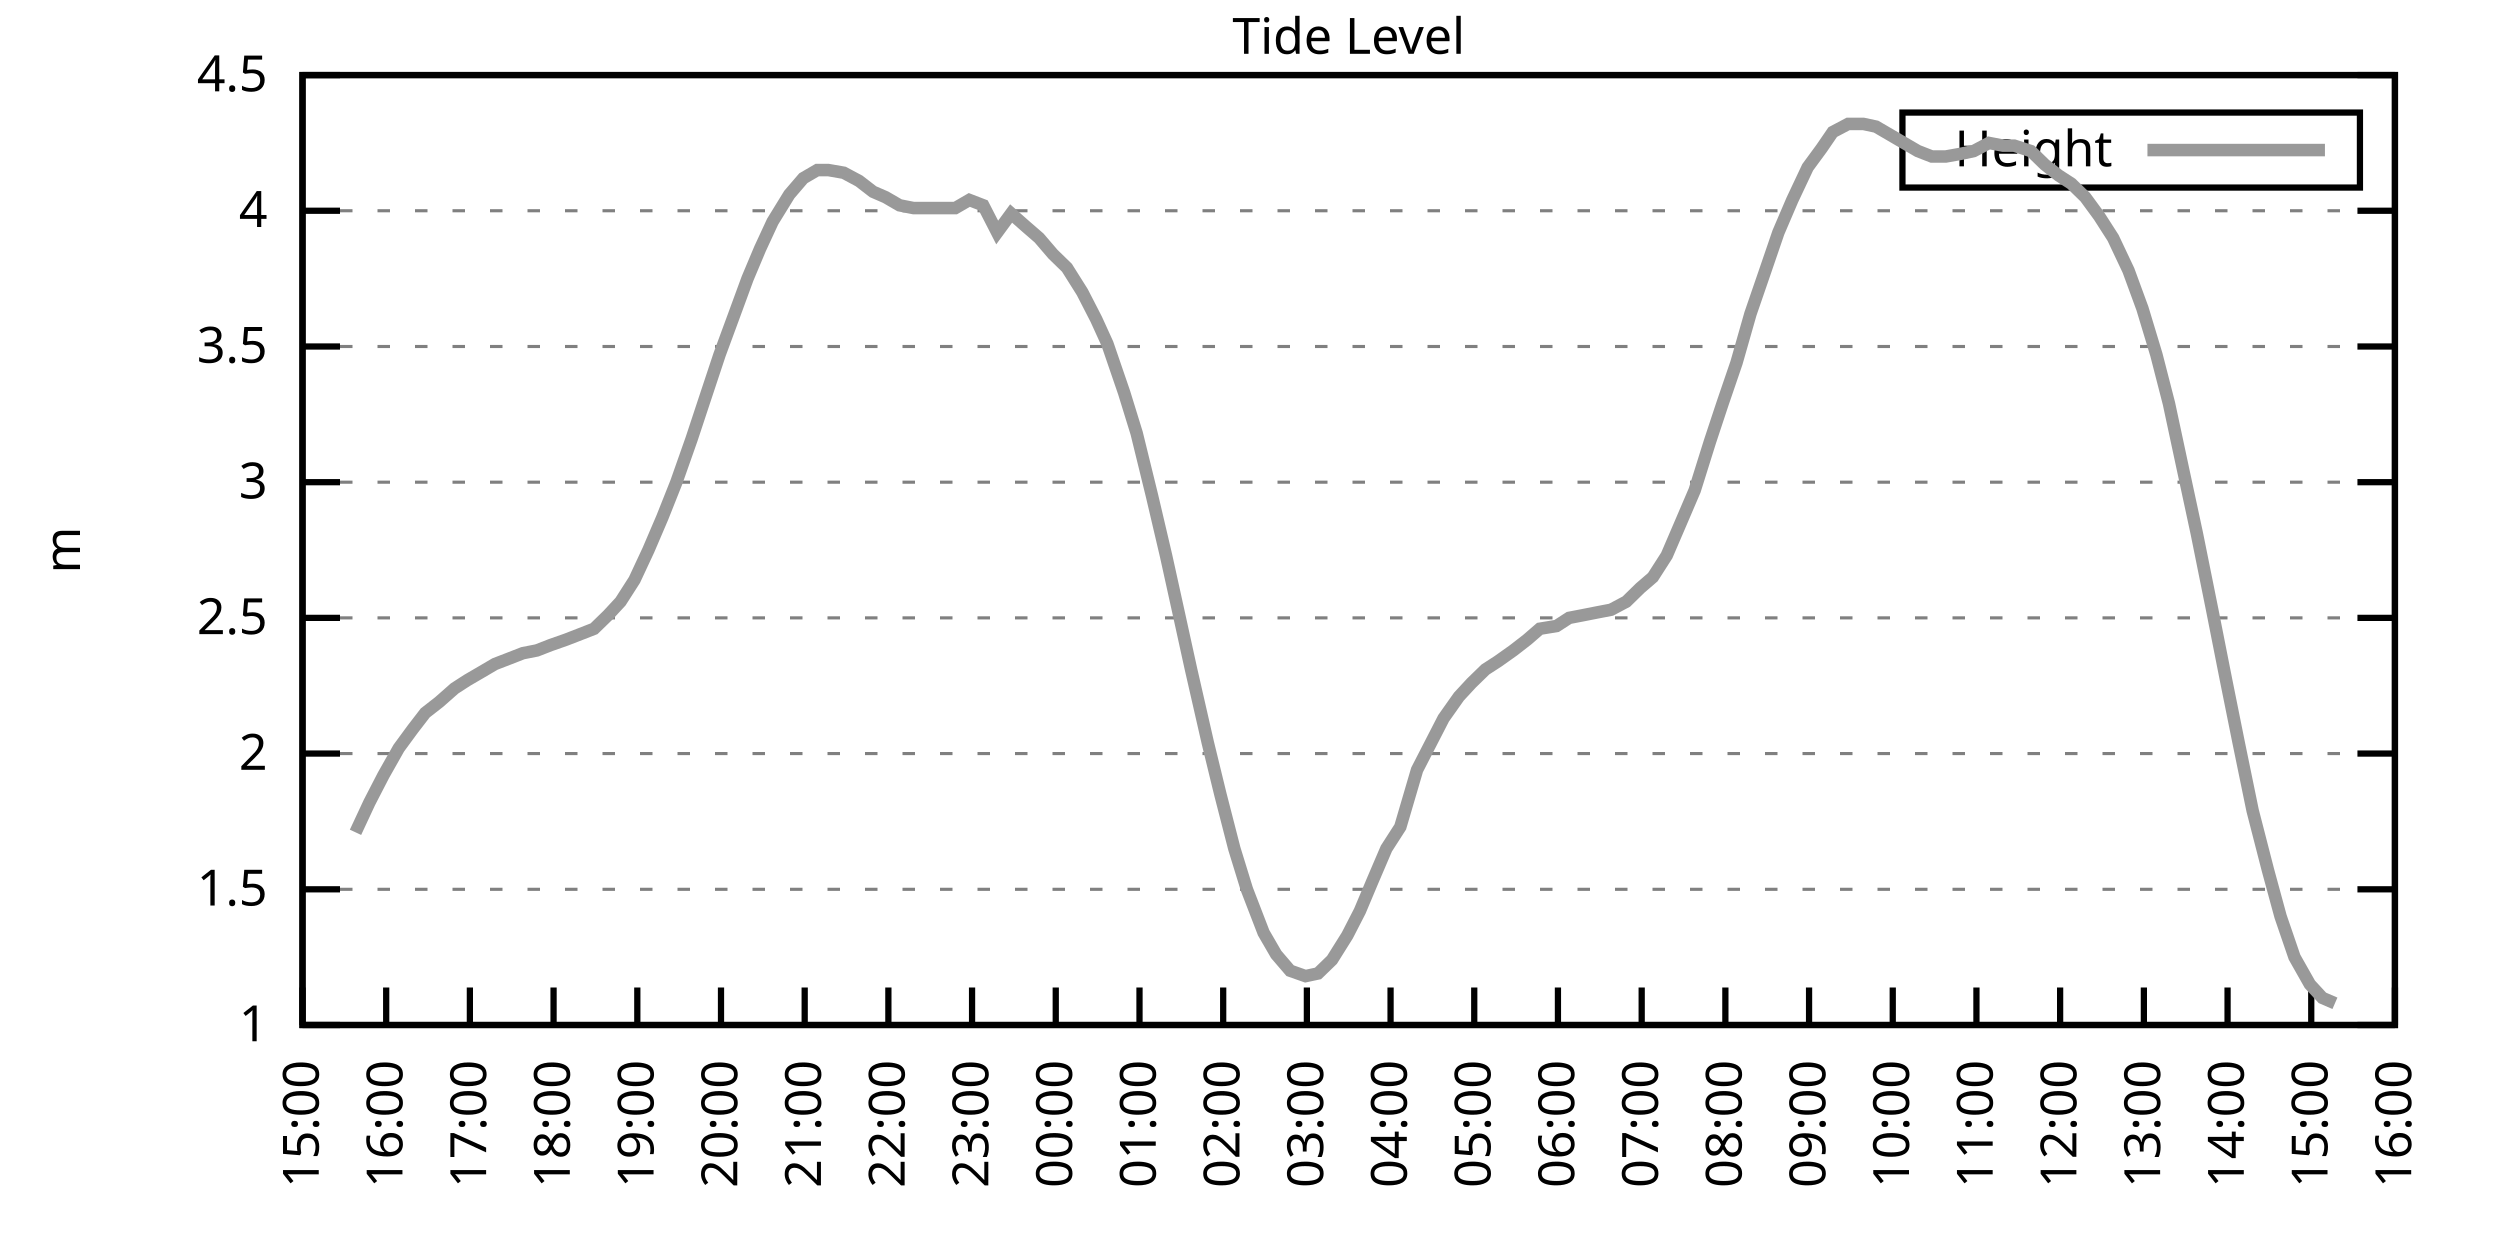
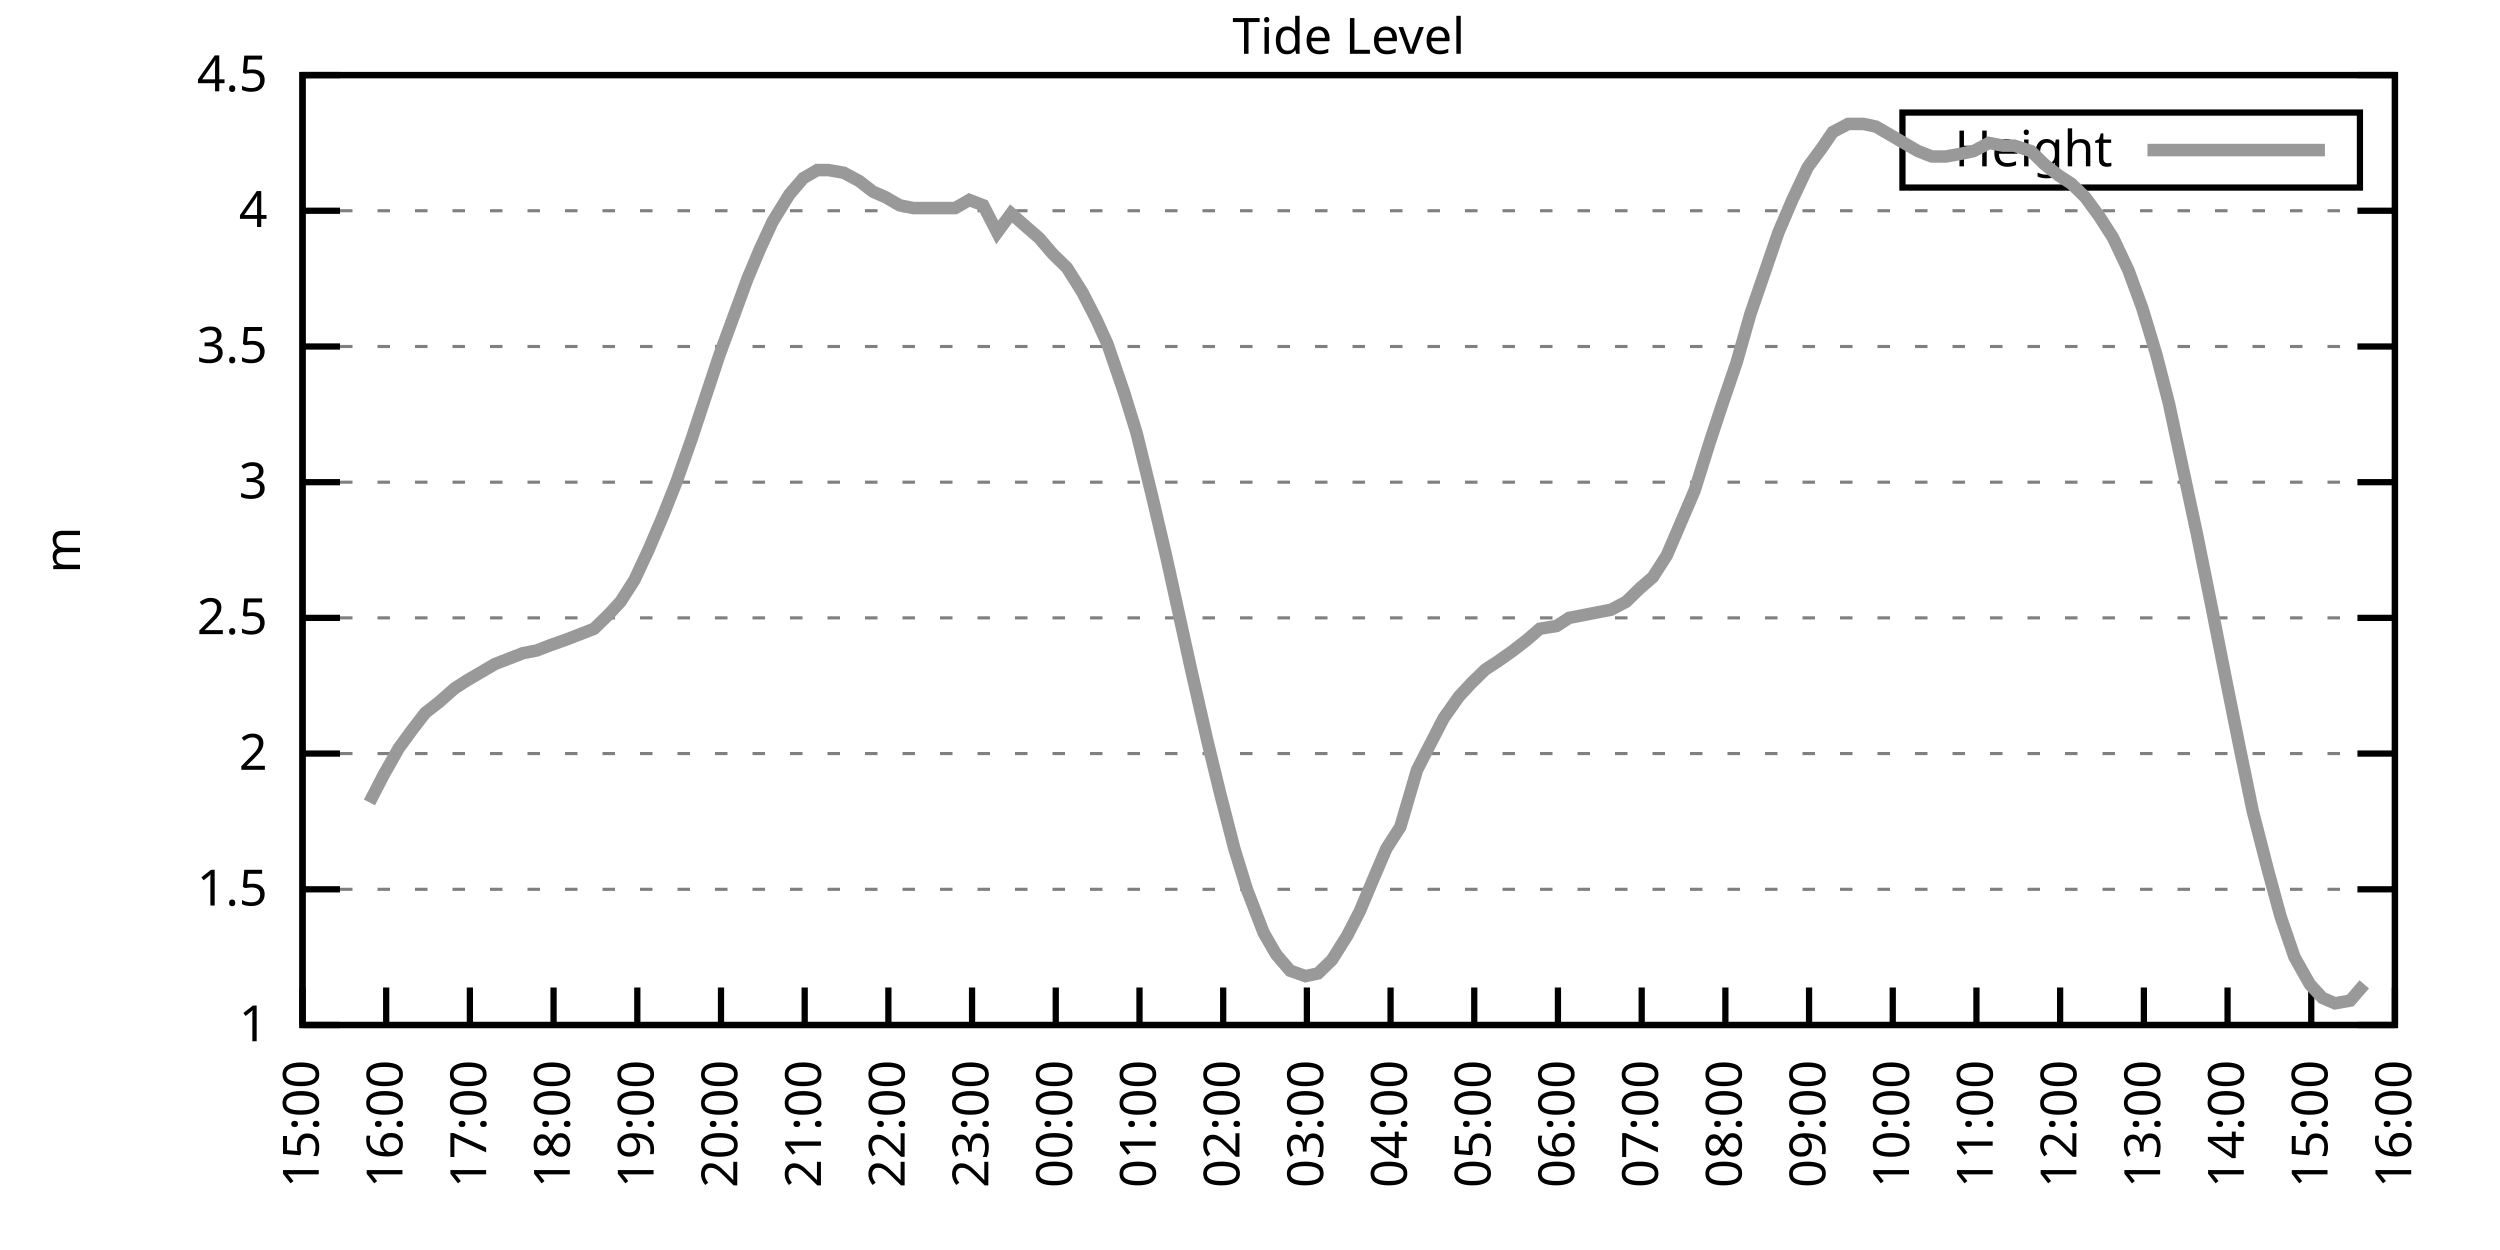
<svg xmlns="http://www.w3.org/2000/svg" xmlns:xlink="http://www.w3.org/1999/xlink" width="400" height="200" viewBox="0 0 400 200">
  <g id="gnuplot_canvas">
    <rect x="0" y="0" width="400" height="200" fill="none" />
    <defs>
      <circle id="gpDot" r="0.5" stroke-width="0.5" stroke="currentColor" />
      <path id="gpPt0" stroke-width="0.333" stroke="currentColor" d="M-1,0 h2 M0,-1 v2" />
      <path id="gpPt1" stroke-width="0.333" stroke="currentColor" d="M-1,-1 L1,1 M1,-1 L-1,1" />
      <path id="gpPt2" stroke-width="0.333" stroke="currentColor" d="M-1,0 L1,0 M0,-1 L0,1 M-1,-1 L1,1 M-1,1 L1,-1" />
      <rect id="gpPt3" stroke-width="0.333" stroke="currentColor" x="-1" y="-1" width="2" height="2" />
      <rect id="gpPt4" stroke-width="0.333" stroke="currentColor" fill="currentColor" x="-1" y="-1" width="2" height="2" />
      <circle id="gpPt5" stroke-width="0.333" stroke="currentColor" cx="0" cy="0" r="1" />
      <use xlink:href="#gpPt5" id="gpPt6" fill="currentColor" stroke="none" />
      <path id="gpPt7" stroke-width="0.333" stroke="currentColor" d="M0,-1.33 L-1.33,0.67 L1.33,0.67 z" />
      <use xlink:href="#gpPt7" id="gpPt8" fill="currentColor" stroke="none" />
      <use xlink:href="#gpPt7" id="gpPt9" stroke="currentColor" transform="rotate(180)" />
      <use xlink:href="#gpPt9" id="gpPt10" fill="currentColor" stroke="none" />
      <use xlink:href="#gpPt3" id="gpPt11" stroke="currentColor" transform="rotate(45)" />
      <use xlink:href="#gpPt11" id="gpPt12" fill="currentColor" stroke="none" />
      <path id="gpPt13" stroke-width="0.333" stroke="currentColor" d="M0,1.330 L1.265,0.411 L0.782,-1.067 L-0.782,-1.076 L-1.265,0.411 z" />
      <use xlink:href="#gpPt13" id="gpPt14" fill="currentColor" stroke="none" />
      <filter id="textbox" filterUnits="objectBoundingBox" x="0" y="0" height="1" width="1">
        <feFlood flood-color="white" flood-opacity="1" result="bgnd" />
        <feComposite in="SourceGraphic" in2="bgnd" operator="atop" />
      </filter>
      <filter id="greybox" filterUnits="objectBoundingBox" x="0" y="0" height="1" width="1">
        <feFlood flood-color="lightgrey" flood-opacity="1" result="grey" />
        <feComposite in="SourceGraphic" in2="grey" operator="atop" />
      </filter>
    </defs>
    <g fill="none" color="white" stroke="currentColor" stroke-width="1.00" stroke-linecap="butt" stroke-linejoin="miter">
</g>
    <g fill="none" color="black" stroke="currentColor" stroke-width="1.00" stroke-linecap="butt" stroke-linejoin="miter">
      <g stroke="none" shape-rendering="crispEdges">
        <polygon fill="rgb(255, 255, 255)" points="48.40,164.00 383.18,164.00 383.18,12.02 48.40,12.02 " />
      </g>
    </g>
    <g fill="none" color="black" stroke="currentColor" stroke-width="1.00" stroke-linecap="butt" stroke-linejoin="miter">
</g>
    <g fill="none" color="black" stroke="black" stroke-width="0.50" stroke-linecap="butt" stroke-linejoin="miter">
</g>
    <g fill="none" color="gray" stroke="currentColor" stroke-width="0.50" stroke-linecap="butt" stroke-linejoin="miter">
      <path stroke="gray" stroke-dasharray="2,4" class="gridline" d="M48.40,164.00 L383.19,164.00  " />
    </g>
    <g fill="none" color="gray" stroke="gray" stroke-width="1.00" stroke-linecap="butt" stroke-linejoin="miter">
</g>
    <g fill="none" color="black" stroke="currentColor" stroke-width="1.00" stroke-linecap="butt" stroke-linejoin="miter">
      <path stroke="black" d="M48.40,164.00 L54.40,164.00 M383.19,164.00 L377.19,164.00  " />
      <g transform="translate(42.80,166.60)" stroke="none" fill="black" font-family="Sans" font-size="8.00" text-anchor="end">
        <text>
          <tspan font-family="Sans"> 1</tspan>
        </text>
      </g>
    </g>
    <g fill="none" color="black" stroke="currentColor" stroke-width="1.00" stroke-linecap="butt" stroke-linejoin="miter">
</g>
    <g fill="none" color="black" stroke="black" stroke-width="0.50" stroke-linecap="butt" stroke-linejoin="miter">
</g>
    <g fill="none" color="gray" stroke="currentColor" stroke-width="0.50" stroke-linecap="butt" stroke-linejoin="miter">
      <path stroke="gray" stroke-dasharray="2,4" class="gridline" d="M48.40,142.29 L383.19,142.29  " />
    </g>
    <g fill="none" color="gray" stroke="gray" stroke-width="1.00" stroke-linecap="butt" stroke-linejoin="miter">
</g>
    <g fill="none" color="black" stroke="currentColor" stroke-width="1.00" stroke-linecap="butt" stroke-linejoin="miter">
      <path stroke="black" d="M48.40,142.29 L54.40,142.29 M383.19,142.29 L377.19,142.29  " />
      <g transform="translate(42.80,144.89)" stroke="none" fill="black" font-family="Sans" font-size="8.00" text-anchor="end">
        <text>
          <tspan font-family="Sans"> 1.5</tspan>
        </text>
      </g>
    </g>
    <g fill="none" color="black" stroke="currentColor" stroke-width="1.00" stroke-linecap="butt" stroke-linejoin="miter">
</g>
    <g fill="none" color="black" stroke="black" stroke-width="0.50" stroke-linecap="butt" stroke-linejoin="miter">
</g>
    <g fill="none" color="gray" stroke="currentColor" stroke-width="0.50" stroke-linecap="butt" stroke-linejoin="miter">
      <path stroke="gray" stroke-dasharray="2,4" class="gridline" d="M48.40,120.57 L383.19,120.57  " />
    </g>
    <g fill="none" color="gray" stroke="gray" stroke-width="1.00" stroke-linecap="butt" stroke-linejoin="miter">
</g>
    <g fill="none" color="black" stroke="currentColor" stroke-width="1.00" stroke-linecap="butt" stroke-linejoin="miter">
      <path stroke="black" d="M48.40,120.57 L54.40,120.57 M383.19,120.57 L377.19,120.57  " />
      <g transform="translate(42.80,123.17)" stroke="none" fill="black" font-family="Sans" font-size="8.00" text-anchor="end">
        <text>
          <tspan font-family="Sans"> 2</tspan>
        </text>
      </g>
    </g>
    <g fill="none" color="black" stroke="currentColor" stroke-width="1.00" stroke-linecap="butt" stroke-linejoin="miter">
</g>
    <g fill="none" color="black" stroke="black" stroke-width="0.50" stroke-linecap="butt" stroke-linejoin="miter">
</g>
    <g fill="none" color="gray" stroke="currentColor" stroke-width="0.50" stroke-linecap="butt" stroke-linejoin="miter">
      <path stroke="gray" stroke-dasharray="2,4" class="gridline" d="M48.40,98.86 L383.19,98.86  " />
    </g>
    <g fill="none" color="gray" stroke="gray" stroke-width="1.00" stroke-linecap="butt" stroke-linejoin="miter">
</g>
    <g fill="none" color="black" stroke="currentColor" stroke-width="1.00" stroke-linecap="butt" stroke-linejoin="miter">
      <path stroke="black" d="M48.40,98.86 L54.40,98.86 M383.19,98.86 L377.19,98.86  " />
      <g transform="translate(42.80,101.46)" stroke="none" fill="black" font-family="Sans" font-size="8.00" text-anchor="end">
        <text>
          <tspan font-family="Sans"> 2.5</tspan>
        </text>
      </g>
    </g>
    <g fill="none" color="black" stroke="currentColor" stroke-width="1.00" stroke-linecap="butt" stroke-linejoin="miter">
</g>
    <g fill="none" color="black" stroke="black" stroke-width="0.50" stroke-linecap="butt" stroke-linejoin="miter">
</g>
    <g fill="none" color="gray" stroke="currentColor" stroke-width="0.50" stroke-linecap="butt" stroke-linejoin="miter">
      <path stroke="gray" stroke-dasharray="2,4" class="gridline" d="M48.40,77.15 L383.19,77.15  " />
    </g>
    <g fill="none" color="gray" stroke="gray" stroke-width="1.00" stroke-linecap="butt" stroke-linejoin="miter">
</g>
    <g fill="none" color="black" stroke="currentColor" stroke-width="1.00" stroke-linecap="butt" stroke-linejoin="miter">
      <path stroke="black" d="M48.40,77.15 L54.40,77.15 M383.19,77.15 L377.19,77.15  " />
      <g transform="translate(42.80,79.75)" stroke="none" fill="black" font-family="Sans" font-size="8.00" text-anchor="end">
        <text>
          <tspan font-family="Sans"> 3</tspan>
        </text>
      </g>
    </g>
    <g fill="none" color="black" stroke="currentColor" stroke-width="1.00" stroke-linecap="butt" stroke-linejoin="miter">
</g>
    <g fill="none" color="black" stroke="black" stroke-width="0.50" stroke-linecap="butt" stroke-linejoin="miter">
</g>
    <g fill="none" color="gray" stroke="currentColor" stroke-width="0.50" stroke-linecap="butt" stroke-linejoin="miter">
      <path stroke="gray" stroke-dasharray="2,4" class="gridline" d="M48.40,55.44 L383.19,55.44  " />
    </g>
    <g fill="none" color="gray" stroke="gray" stroke-width="1.00" stroke-linecap="butt" stroke-linejoin="miter">
</g>
    <g fill="none" color="black" stroke="currentColor" stroke-width="1.00" stroke-linecap="butt" stroke-linejoin="miter">
      <path stroke="black" d="M48.40,55.44 L54.40,55.44 M383.19,55.44 L377.19,55.44  " />
      <g transform="translate(42.80,58.04)" stroke="none" fill="black" font-family="Sans" font-size="8.00" text-anchor="end">
        <text>
          <tspan font-family="Sans"> 3.5</tspan>
        </text>
      </g>
    </g>
    <g fill="none" color="black" stroke="currentColor" stroke-width="1.00" stroke-linecap="butt" stroke-linejoin="miter">
</g>
    <g fill="none" color="black" stroke="black" stroke-width="0.50" stroke-linecap="butt" stroke-linejoin="miter">
</g>
    <g fill="none" color="gray" stroke="currentColor" stroke-width="0.50" stroke-linecap="butt" stroke-linejoin="miter">
      <path stroke="gray" stroke-dasharray="2,4" class="gridline" d="M48.40,33.72 L383.19,33.72  " />
    </g>
    <g fill="none" color="gray" stroke="gray" stroke-width="1.00" stroke-linecap="butt" stroke-linejoin="miter">
</g>
    <g fill="none" color="black" stroke="currentColor" stroke-width="1.00" stroke-linecap="butt" stroke-linejoin="miter">
      <path stroke="black" d="M48.40,33.72 L54.40,33.72 M383.19,33.72 L377.19,33.72  " />
      <g transform="translate(42.80,36.32)" stroke="none" fill="black" font-family="Sans" font-size="8.00" text-anchor="end">
        <text>
          <tspan font-family="Sans"> 4</tspan>
        </text>
      </g>
    </g>
    <g fill="none" color="black" stroke="currentColor" stroke-width="1.00" stroke-linecap="butt" stroke-linejoin="miter">
</g>
    <g fill="none" color="black" stroke="black" stroke-width="0.50" stroke-linecap="butt" stroke-linejoin="miter">
</g>
    <g fill="none" color="gray" stroke="currentColor" stroke-width="0.50" stroke-linecap="butt" stroke-linejoin="miter">
      <path stroke="gray" stroke-dasharray="2,4" class="gridline" d="M48.40,12.01 L383.19,12.01  " />
    </g>
    <g fill="none" color="gray" stroke="gray" stroke-width="1.00" stroke-linecap="butt" stroke-linejoin="miter">
</g>
    <g fill="none" color="black" stroke="currentColor" stroke-width="1.00" stroke-linecap="butt" stroke-linejoin="miter">
      <path stroke="black" d="M48.40,12.01 L54.40,12.01 M383.19,12.01 L377.19,12.01  " />
      <g transform="translate(42.80,14.61)" stroke="none" fill="black" font-family="Sans" font-size="8.00" text-anchor="end">
        <text>
          <tspan font-family="Sans"> 4.5</tspan>
        </text>
      </g>
    </g>
    <g fill="none" color="black" stroke="currentColor" stroke-width="1.00" stroke-linecap="butt" stroke-linejoin="miter">
      <path stroke="black" d="M48.40,164.00 L48.40,158.00  " />
      <g transform="translate(51.00,169.60) rotate(270.00)" stroke="none" fill="black" font-family="Sans" font-size="8.00" text-anchor="end">
        <text>
          <tspan font-family="Sans">15:00</tspan>
        </text>
      </g>
    </g>
    <g fill="none" color="black" stroke="currentColor" stroke-width="1.00" stroke-linecap="butt" stroke-linejoin="miter">
      <path stroke="black" d="M61.79,164.00 L61.79,158.00  " />
      <g transform="translate(64.39,169.60) rotate(270.00)" stroke="none" fill="black" font-family="Sans" font-size="8.00" text-anchor="end">
        <text>
          <tspan font-family="Sans">16:00</tspan>
        </text>
      </g>
    </g>
    <g fill="none" color="black" stroke="currentColor" stroke-width="1.00" stroke-linecap="butt" stroke-linejoin="miter">
      <path stroke="black" d="M75.18,164.00 L75.18,158.00  " />
      <g transform="translate(77.78,169.60) rotate(270.00)" stroke="none" fill="black" font-family="Sans" font-size="8.00" text-anchor="end">
        <text>
          <tspan font-family="Sans">17:00</tspan>
        </text>
      </g>
    </g>
    <g fill="none" color="black" stroke="currentColor" stroke-width="1.00" stroke-linecap="butt" stroke-linejoin="miter">
      <path stroke="black" d="M88.57,164.00 L88.57,158.00  " />
      <g transform="translate(91.17,169.60) rotate(270.00)" stroke="none" fill="black" font-family="Sans" font-size="8.00" text-anchor="end">
        <text>
          <tspan font-family="Sans">18:00</tspan>
        </text>
      </g>
    </g>
    <g fill="none" color="black" stroke="currentColor" stroke-width="1.00" stroke-linecap="butt" stroke-linejoin="miter">
      <path stroke="black" d="M101.97,164.00 L101.97,158.00  " />
      <g transform="translate(104.57,169.60) rotate(270.00)" stroke="none" fill="black" font-family="Sans" font-size="8.00" text-anchor="end">
        <text>
          <tspan font-family="Sans">19:00</tspan>
        </text>
      </g>
    </g>
    <g fill="none" color="black" stroke="currentColor" stroke-width="1.00" stroke-linecap="butt" stroke-linejoin="miter">
      <path stroke="black" d="M115.36,164.00 L115.36,158.00  " />
      <g transform="translate(117.96,169.60) rotate(270.00)" stroke="none" fill="black" font-family="Sans" font-size="8.00" text-anchor="end">
        <text>
          <tspan font-family="Sans">20:00</tspan>
        </text>
      </g>
    </g>
    <g fill="none" color="black" stroke="currentColor" stroke-width="1.00" stroke-linecap="butt" stroke-linejoin="miter">
      <path stroke="black" d="M128.75,164.00 L128.75,158.00  " />
      <g transform="translate(131.35,169.60) rotate(270.00)" stroke="none" fill="black" font-family="Sans" font-size="8.00" text-anchor="end">
        <text>
          <tspan font-family="Sans">21:00</tspan>
        </text>
      </g>
    </g>
    <g fill="none" color="black" stroke="currentColor" stroke-width="1.00" stroke-linecap="butt" stroke-linejoin="miter">
      <path stroke="black" d="M142.14,164.00 L142.14,158.00  " />
      <g transform="translate(144.74,169.60) rotate(270.00)" stroke="none" fill="black" font-family="Sans" font-size="8.00" text-anchor="end">
        <text>
          <tspan font-family="Sans">22:00</tspan>
        </text>
      </g>
    </g>
    <g fill="none" color="black" stroke="currentColor" stroke-width="1.00" stroke-linecap="butt" stroke-linejoin="miter">
      <path stroke="black" d="M155.53,164.00 L155.53,158.00  " />
      <g transform="translate(158.13,169.60) rotate(270.00)" stroke="none" fill="black" font-family="Sans" font-size="8.00" text-anchor="end">
        <text>
          <tspan font-family="Sans">23:00</tspan>
        </text>
      </g>
    </g>
    <g fill="none" color="black" stroke="currentColor" stroke-width="1.00" stroke-linecap="butt" stroke-linejoin="miter">
      <path stroke="black" d="M168.92,164.00 L168.92,158.00  " />
      <g transform="translate(171.52,169.60) rotate(270.00)" stroke="none" fill="black" font-family="Sans" font-size="8.00" text-anchor="end">
        <text>
          <tspan font-family="Sans">00:00</tspan>
        </text>
      </g>
    </g>
    <g fill="none" color="black" stroke="currentColor" stroke-width="1.00" stroke-linecap="butt" stroke-linejoin="miter">
      <path stroke="black" d="M182.32,164.00 L182.32,158.00  " />
      <g transform="translate(184.92,169.60) rotate(270.00)" stroke="none" fill="black" font-family="Sans" font-size="8.00" text-anchor="end">
        <text>
          <tspan font-family="Sans">01:00</tspan>
        </text>
      </g>
    </g>
    <g fill="none" color="black" stroke="currentColor" stroke-width="1.00" stroke-linecap="butt" stroke-linejoin="miter">
      <path stroke="black" d="M195.71,164.00 L195.71,158.00  " />
      <g transform="translate(198.31,169.60) rotate(270.00)" stroke="none" fill="black" font-family="Sans" font-size="8.00" text-anchor="end">
        <text>
          <tspan font-family="Sans">02:00</tspan>
        </text>
      </g>
    </g>
    <g fill="none" color="black" stroke="currentColor" stroke-width="1.00" stroke-linecap="butt" stroke-linejoin="miter">
      <path stroke="black" d="M209.10,164.00 L209.10,158.00  " />
      <g transform="translate(211.70,169.60) rotate(270.00)" stroke="none" fill="black" font-family="Sans" font-size="8.00" text-anchor="end">
        <text>
          <tspan font-family="Sans">03:00</tspan>
        </text>
      </g>
    </g>
    <g fill="none" color="black" stroke="currentColor" stroke-width="1.00" stroke-linecap="butt" stroke-linejoin="miter">
      <path stroke="black" d="M222.49,164.00 L222.49,158.00  " />
      <g transform="translate(225.09,169.60) rotate(270.00)" stroke="none" fill="black" font-family="Sans" font-size="8.00" text-anchor="end">
        <text>
          <tspan font-family="Sans">04:00</tspan>
        </text>
      </g>
    </g>
    <g fill="none" color="black" stroke="currentColor" stroke-width="1.00" stroke-linecap="butt" stroke-linejoin="miter">
      <path stroke="black" d="M235.88,164.00 L235.88,158.00  " />
      <g transform="translate(238.48,169.60) rotate(270.00)" stroke="none" fill="black" font-family="Sans" font-size="8.00" text-anchor="end">
        <text>
          <tspan font-family="Sans">05:00</tspan>
        </text>
      </g>
    </g>
    <g fill="none" color="black" stroke="currentColor" stroke-width="1.00" stroke-linecap="butt" stroke-linejoin="miter">
      <path stroke="black" d="M249.27,164.00 L249.27,158.00  " />
      <g transform="translate(251.87,169.60) rotate(270.00)" stroke="none" fill="black" font-family="Sans" font-size="8.00" text-anchor="end">
        <text>
          <tspan font-family="Sans">06:00</tspan>
        </text>
      </g>
    </g>
    <g fill="none" color="black" stroke="currentColor" stroke-width="1.00" stroke-linecap="butt" stroke-linejoin="miter">
      <path stroke="black" d="M262.67,164.00 L262.67,158.00  " />
      <g transform="translate(265.27,169.60) rotate(270.00)" stroke="none" fill="black" font-family="Sans" font-size="8.00" text-anchor="end">
        <text>
          <tspan font-family="Sans">07:00</tspan>
        </text>
      </g>
    </g>
    <g fill="none" color="black" stroke="currentColor" stroke-width="1.00" stroke-linecap="butt" stroke-linejoin="miter">
      <path stroke="black" d="M276.06,164.00 L276.06,158.00  " />
      <g transform="translate(278.66,169.60) rotate(270.00)" stroke="none" fill="black" font-family="Sans" font-size="8.00" text-anchor="end">
        <text>
          <tspan font-family="Sans">08:00</tspan>
        </text>
      </g>
    </g>
    <g fill="none" color="black" stroke="currentColor" stroke-width="1.00" stroke-linecap="butt" stroke-linejoin="miter">
      <path stroke="black" d="M289.45,164.00 L289.45,158.00  " />
      <g transform="translate(292.05,169.60) rotate(270.00)" stroke="none" fill="black" font-family="Sans" font-size="8.00" text-anchor="end">
        <text>
          <tspan font-family="Sans">09:00</tspan>
        </text>
      </g>
    </g>
    <g fill="none" color="black" stroke="currentColor" stroke-width="1.00" stroke-linecap="butt" stroke-linejoin="miter">
      <path stroke="black" d="M302.84,164.00 L302.84,158.00  " />
      <g transform="translate(305.44,169.60) rotate(270.00)" stroke="none" fill="black" font-family="Sans" font-size="8.00" text-anchor="end">
        <text>
          <tspan font-family="Sans">10:00</tspan>
        </text>
      </g>
    </g>
    <g fill="none" color="black" stroke="currentColor" stroke-width="1.00" stroke-linecap="butt" stroke-linejoin="miter">
      <path stroke="black" d="M316.23,164.00 L316.23,158.00  " />
      <g transform="translate(318.83,169.60) rotate(270.00)" stroke="none" fill="black" font-family="Sans" font-size="8.00" text-anchor="end">
        <text>
          <tspan font-family="Sans">11:00</tspan>
        </text>
      </g>
    </g>
    <g fill="none" color="black" stroke="currentColor" stroke-width="1.00" stroke-linecap="butt" stroke-linejoin="miter">
      <path stroke="black" d="M329.62,164.00 L329.62,158.00  " />
      <g transform="translate(332.22,169.60) rotate(270.00)" stroke="none" fill="black" font-family="Sans" font-size="8.00" text-anchor="end">
        <text>
          <tspan font-family="Sans">12:00</tspan>
        </text>
      </g>
    </g>
    <g fill="none" color="black" stroke="currentColor" stroke-width="1.00" stroke-linecap="butt" stroke-linejoin="miter">
      <path stroke="black" d="M343.02,164.00 L343.02,158.00  " />
      <g transform="translate(345.62,169.60) rotate(270.00)" stroke="none" fill="black" font-family="Sans" font-size="8.00" text-anchor="end">
        <text>
          <tspan font-family="Sans">13:00</tspan>
        </text>
      </g>
    </g>
    <g fill="none" color="black" stroke="currentColor" stroke-width="1.00" stroke-linecap="butt" stroke-linejoin="miter">
      <path stroke="black" d="M356.41,164.00 L356.41,158.00  " />
      <g transform="translate(359.01,169.60) rotate(270.00)" stroke="none" fill="black" font-family="Sans" font-size="8.00" text-anchor="end">
        <text>
          <tspan font-family="Sans">14:00</tspan>
        </text>
      </g>
    </g>
    <g fill="none" color="black" stroke="currentColor" stroke-width="1.00" stroke-linecap="butt" stroke-linejoin="miter">
      <path stroke="black" d="M369.80,164.00 L369.80,158.00  " />
      <g transform="translate(372.40,169.60) rotate(270.00)" stroke="none" fill="black" font-family="Sans" font-size="8.00" text-anchor="end">
        <text>
          <tspan font-family="Sans">15:00</tspan>
        </text>
      </g>
    </g>
    <g fill="none" color="black" stroke="currentColor" stroke-width="1.00" stroke-linecap="butt" stroke-linejoin="miter">
      <path stroke="black" d="M383.19,164.00 L383.19,158.00  " />
      <g transform="translate(385.79,169.60) rotate(270.00)" stroke="none" fill="black" font-family="Sans" font-size="8.00" text-anchor="end">
        <text>
          <tspan font-family="Sans">16:00</tspan>
        </text>
      </g>
    </g>
    <g fill="none" color="black" stroke="currentColor" stroke-width="1.00" stroke-linecap="butt" stroke-linejoin="miter">
</g>
    <g fill="none" color="black" stroke="currentColor" stroke-width="1.00" stroke-linecap="butt" stroke-linejoin="miter">
      <path stroke="black" d="M48.40,12.01 L48.40,164.00 L383.19,164.00 L383.19,12.01 L48.40,12.01 Z  " />
    </g>
    <g fill="none" color="black" stroke="currentColor" stroke-width="1.00" stroke-linecap="butt" stroke-linejoin="miter">
</g>
    <g fill="none" color="black" stroke="currentColor" stroke-width="1.00" stroke-linecap="butt" stroke-linejoin="miter">
      <path stroke="black" d="M304.39,30.01 L304.39,18.01 L377.59,18.01 L377.59,30.01 L304.39,30.01 Z  " />
    </g>
    <g id="Tide_level_plot_1">
      <g fill="none" color="white" stroke="black" stroke-width="2.00" stroke-linecap="butt" stroke-linejoin="miter">
</g>
      <g fill="none" color="black" stroke="currentColor" stroke-width="2.00" stroke-linecap="butt" stroke-linejoin="miter">
        <g transform="translate(337.99,26.61)" stroke="none" fill="black" font-family="Sans" font-size="8.00" text-anchor="end">
          <text>
            <tspan font-family="Sans">Height</tspan>
          </text>
        </g>
      </g>
      <g fill="none" color="black" stroke="currentColor" stroke-width="2.00" stroke-linecap="butt" stroke-linejoin="miter">
-         <path stroke="rgb(153, 153, 153)" d="M343.59,24.01 L371.99,24.01 M56.88,133.17 L59.11,128.39 L61.35,124.05 L63.80,119.71 L66.03,116.67 L68.04,114.06   L70.27,112.32 L72.73,110.15 L74.74,108.85 L76.97,107.55 L79.20,106.24 L81.43,105.38 L83.66,104.51 L85.90,104.07   L88.13,103.20 L90.58,102.34 L92.82,101.47 L95.05,100.60 L97.28,98.43 L99.29,96.26 L101.52,92.78 L103.75,88.00   L105.98,82.79 L108.22,77.15 L110.67,70.20 L112.68,64.12 L115.13,56.74 L117.37,50.66 L119.60,44.58 L121.61,39.80   L123.62,35.46 L126.29,31.12 L128.53,28.51 L130.76,27.21 L132.54,27.21 L135.00,27.64 L137.45,28.95 L139.69,30.68   L141.69,31.55 L143.93,32.85 L146.16,33.29 L148.39,33.29 L150.85,33.29 L152.85,33.29 L155.09,31.99 L157.32,32.85   L159.55,37.20 L161.78,34.16 L164.24,36.33 L166.25,38.07 L168.48,40.67 L170.71,42.84 L173.17,46.75 L175.40,51.09   L177.18,55.00 L179.86,62.82 L181.87,69.33 L184.32,79.32 L186.56,88.87 L188.57,97.99 L190.57,107.11 L193.25,118.84   L195.26,127.09 L197.49,135.77 L199.50,142.29 L202.18,149.24 L204.19,152.71 L206.42,155.31 L208.88,156.18 L210.88,155.75   L213.12,153.58 L215.57,149.67 L217.58,145.76 L219.59,140.98 L221.82,135.77 L224.05,132.30 L226.73,123.18 L228.96,118.84   L230.97,114.93 L233.43,111.45 L235.44,109.28 L237.67,107.11 L239.68,105.81 L242.13,104.07 L244.36,102.34 L246.37,100.60   L249.05,100.16 L251.06,98.86 L253.29,98.43 L255.52,97.99 L257.76,97.56 L260.21,96.26 L262.44,94.08 L264.45,92.35   L266.68,88.87 L268.92,83.66 L271.15,78.45 L273.60,70.63 L275.61,64.56 L277.84,58.04 L280.07,50.22 L282.31,43.71   L284.54,37.20 L286.77,31.99 L289.23,26.77 L291.46,23.73 L293.24,21.13 L295.70,19.83 L298.15,19.83 L300.16,20.26   L302.39,21.56 L304.63,22.87 L306.86,24.17 L309.09,25.04 L311.32,25.04 L313.78,24.60 L315.79,24.17 L318.24,22.87   L320.47,23.30 L322.26,23.30 L324.94,24.17 L327.17,26.34 L329.40,28.08 L331.41,29.38 L333.64,31.55 L335.87,34.59   L338.10,38.07 L340.56,43.28 L342.79,49.36 L345.02,56.74 L347.03,64.56 L349.26,74.98 L351.50,85.40 L353.95,97.56   L356.18,108.85 L358.19,118.84 L360.42,129.69 L362.88,139.25 L364.89,146.63 L367.12,153.14 L369.58,157.49 L371.58,159.66   L373.59,160.53  " />
+         <path stroke="rgb(153, 153, 153)" d="M343.59,24.01 L371.99,24.01 M59.11,128.39 L61.35,124.05 L63.80,119.71 L66.03,116.67 L68.04,114.06 L70.27,112.32   L72.73,110.15 L74.74,108.85 L76.97,107.55 L79.20,106.24 L81.43,105.38 L83.66,104.51 L85.90,104.07 L88.13,103.20   L90.58,102.34 L92.82,101.47 L95.05,100.60 L97.28,98.43 L99.29,96.26 L101.52,92.78 L103.75,88.00 L105.98,82.79   L108.22,77.15 L110.67,70.20 L112.68,64.12 L115.13,56.74 L117.37,50.66 L119.60,44.58 L121.61,39.80 L123.62,35.46   L126.29,31.12 L128.53,28.51 L130.76,27.21 L132.54,27.21 L135.00,27.64 L137.45,28.95 L139.69,30.68 L141.69,31.55   L143.93,32.85 L146.16,33.29 L148.39,33.29 L150.85,33.29 L152.85,33.29 L155.09,31.99 L157.32,32.85 L159.55,37.20   L161.78,34.16 L164.24,36.33 L166.25,38.07 L168.48,40.67 L170.71,42.84 L173.17,46.75 L175.40,51.09 L177.18,55.00   L179.86,62.82 L181.87,69.33 L184.32,79.32 L186.56,88.87 L188.57,97.99 L190.57,107.11 L193.25,118.84 L195.26,127.09   L197.49,135.77 L199.50,142.29 L202.18,149.24 L204.19,152.71 L206.42,155.31 L208.88,156.18 L210.88,155.75 L213.12,153.58   L215.57,149.67 L217.58,145.76 L219.59,140.98 L221.82,135.77 L224.05,132.30 L226.73,123.18 L228.96,118.84 L230.97,114.93   L233.43,111.45 L235.44,109.28 L237.67,107.11 L239.68,105.81 L242.13,104.07 L244.36,102.34 L246.37,100.60 L249.05,100.16   L251.06,98.86 L253.29,98.43 L255.52,97.99 L257.76,97.56 L260.21,96.26 L262.44,94.08 L264.45,92.35 L266.68,88.87   L268.92,83.66 L271.15,78.45 L273.60,70.63 L275.61,64.56 L277.84,58.04 L280.07,50.22 L282.31,43.71 L284.54,37.20   L286.77,31.99 L289.23,26.77 L291.46,23.73 L293.24,21.13 L295.70,19.83 L298.15,19.83 L300.16,20.26 L302.39,21.56   L304.63,22.87 L306.86,24.17 L309.09,25.04 L311.32,25.04 L313.78,24.60 L315.79,24.17 L318.24,22.87 L320.47,23.30   L322.26,23.30 L324.94,24.17 L327.17,26.34 L329.40,28.08 L331.41,29.38 L333.64,31.55 L335.87,34.59 L338.10,38.07   L340.56,43.28 L342.79,49.36 L345.02,56.74 L347.03,64.56 L349.26,74.98 L351.50,85.40 L353.95,97.56 L356.18,108.85   L358.19,118.84 L360.42,129.69 L362.88,139.25 L364.89,146.63 L367.12,153.14 L369.58,157.49 L371.58,159.66 L373.59,160.53   L376.05,160.09 L378.28,157.49  " />
      </g>
    </g>
    <g fill="none" color="black" stroke="currentColor" stroke-width="2.00" stroke-linecap="butt" stroke-linejoin="miter">
</g>
    <g fill="none" color="black" stroke="black" stroke-width="1.00" stroke-linecap="butt" stroke-linejoin="miter">
</g>
    <g fill="none" color="black" stroke="currentColor" stroke-width="1.00" stroke-linecap="butt" stroke-linejoin="miter">
      <path stroke="black" d="M48.40,12.01 L48.40,164.00 L383.19,164.00 L383.19,12.01 L48.40,12.01 Z  " />
      <g transform="translate(12.80,88.01) rotate(270.00)" stroke="none" fill="black" font-family="Sans" font-size="8.00" text-anchor="middle">
        <text>
          <tspan font-family="Sans">m</tspan>
        </text>
      </g>
    </g>
    <g fill="none" color="black" stroke="currentColor" stroke-width="1.00" stroke-linecap="butt" stroke-linejoin="miter">
</g>
    <g fill="none" color="black" stroke="currentColor" stroke-width="1.00" stroke-linecap="butt" stroke-linejoin="miter">
      <g transform="translate(215.79,8.61)" stroke="none" fill="black" font-family="Sans" font-size="8.00" text-anchor="middle">
        <text>
          <tspan font-family="Sans">Tide Level</tspan>
        </text>
      </g>
    </g>
    <g fill="none" color="black" stroke="currentColor" stroke-width="1.00" stroke-linecap="butt" stroke-linejoin="miter">
</g>
  </g>
</svg>
